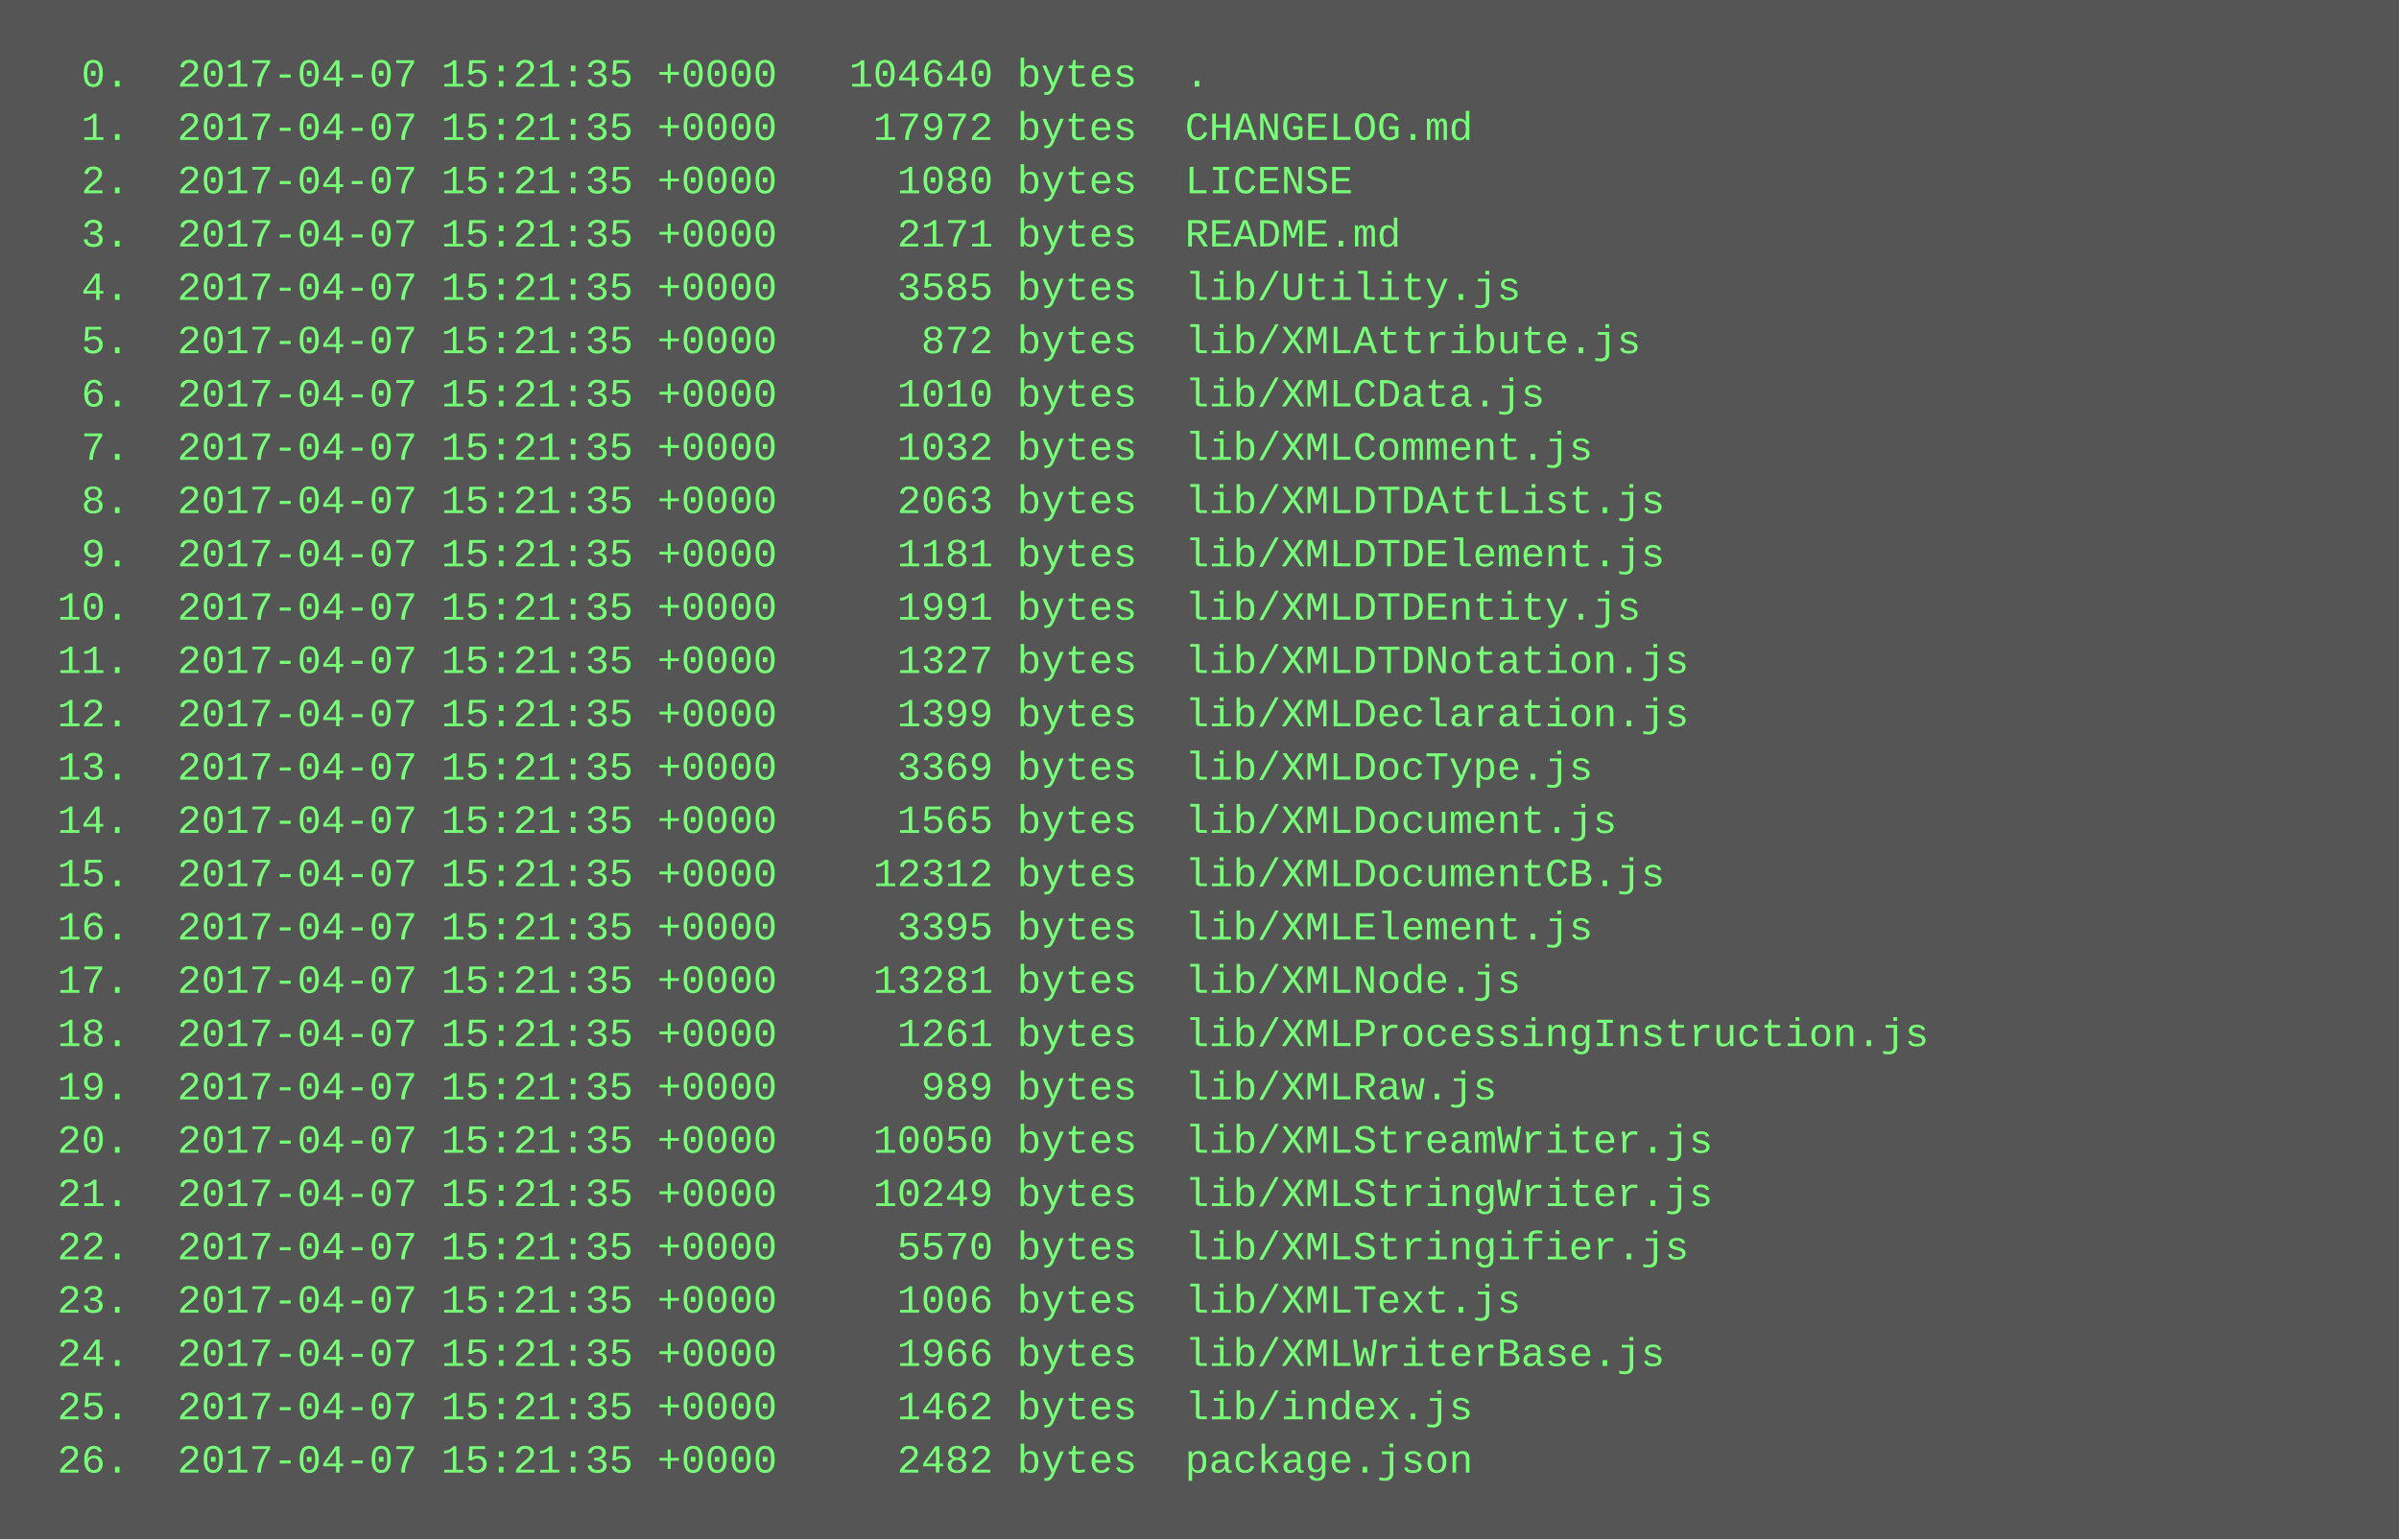
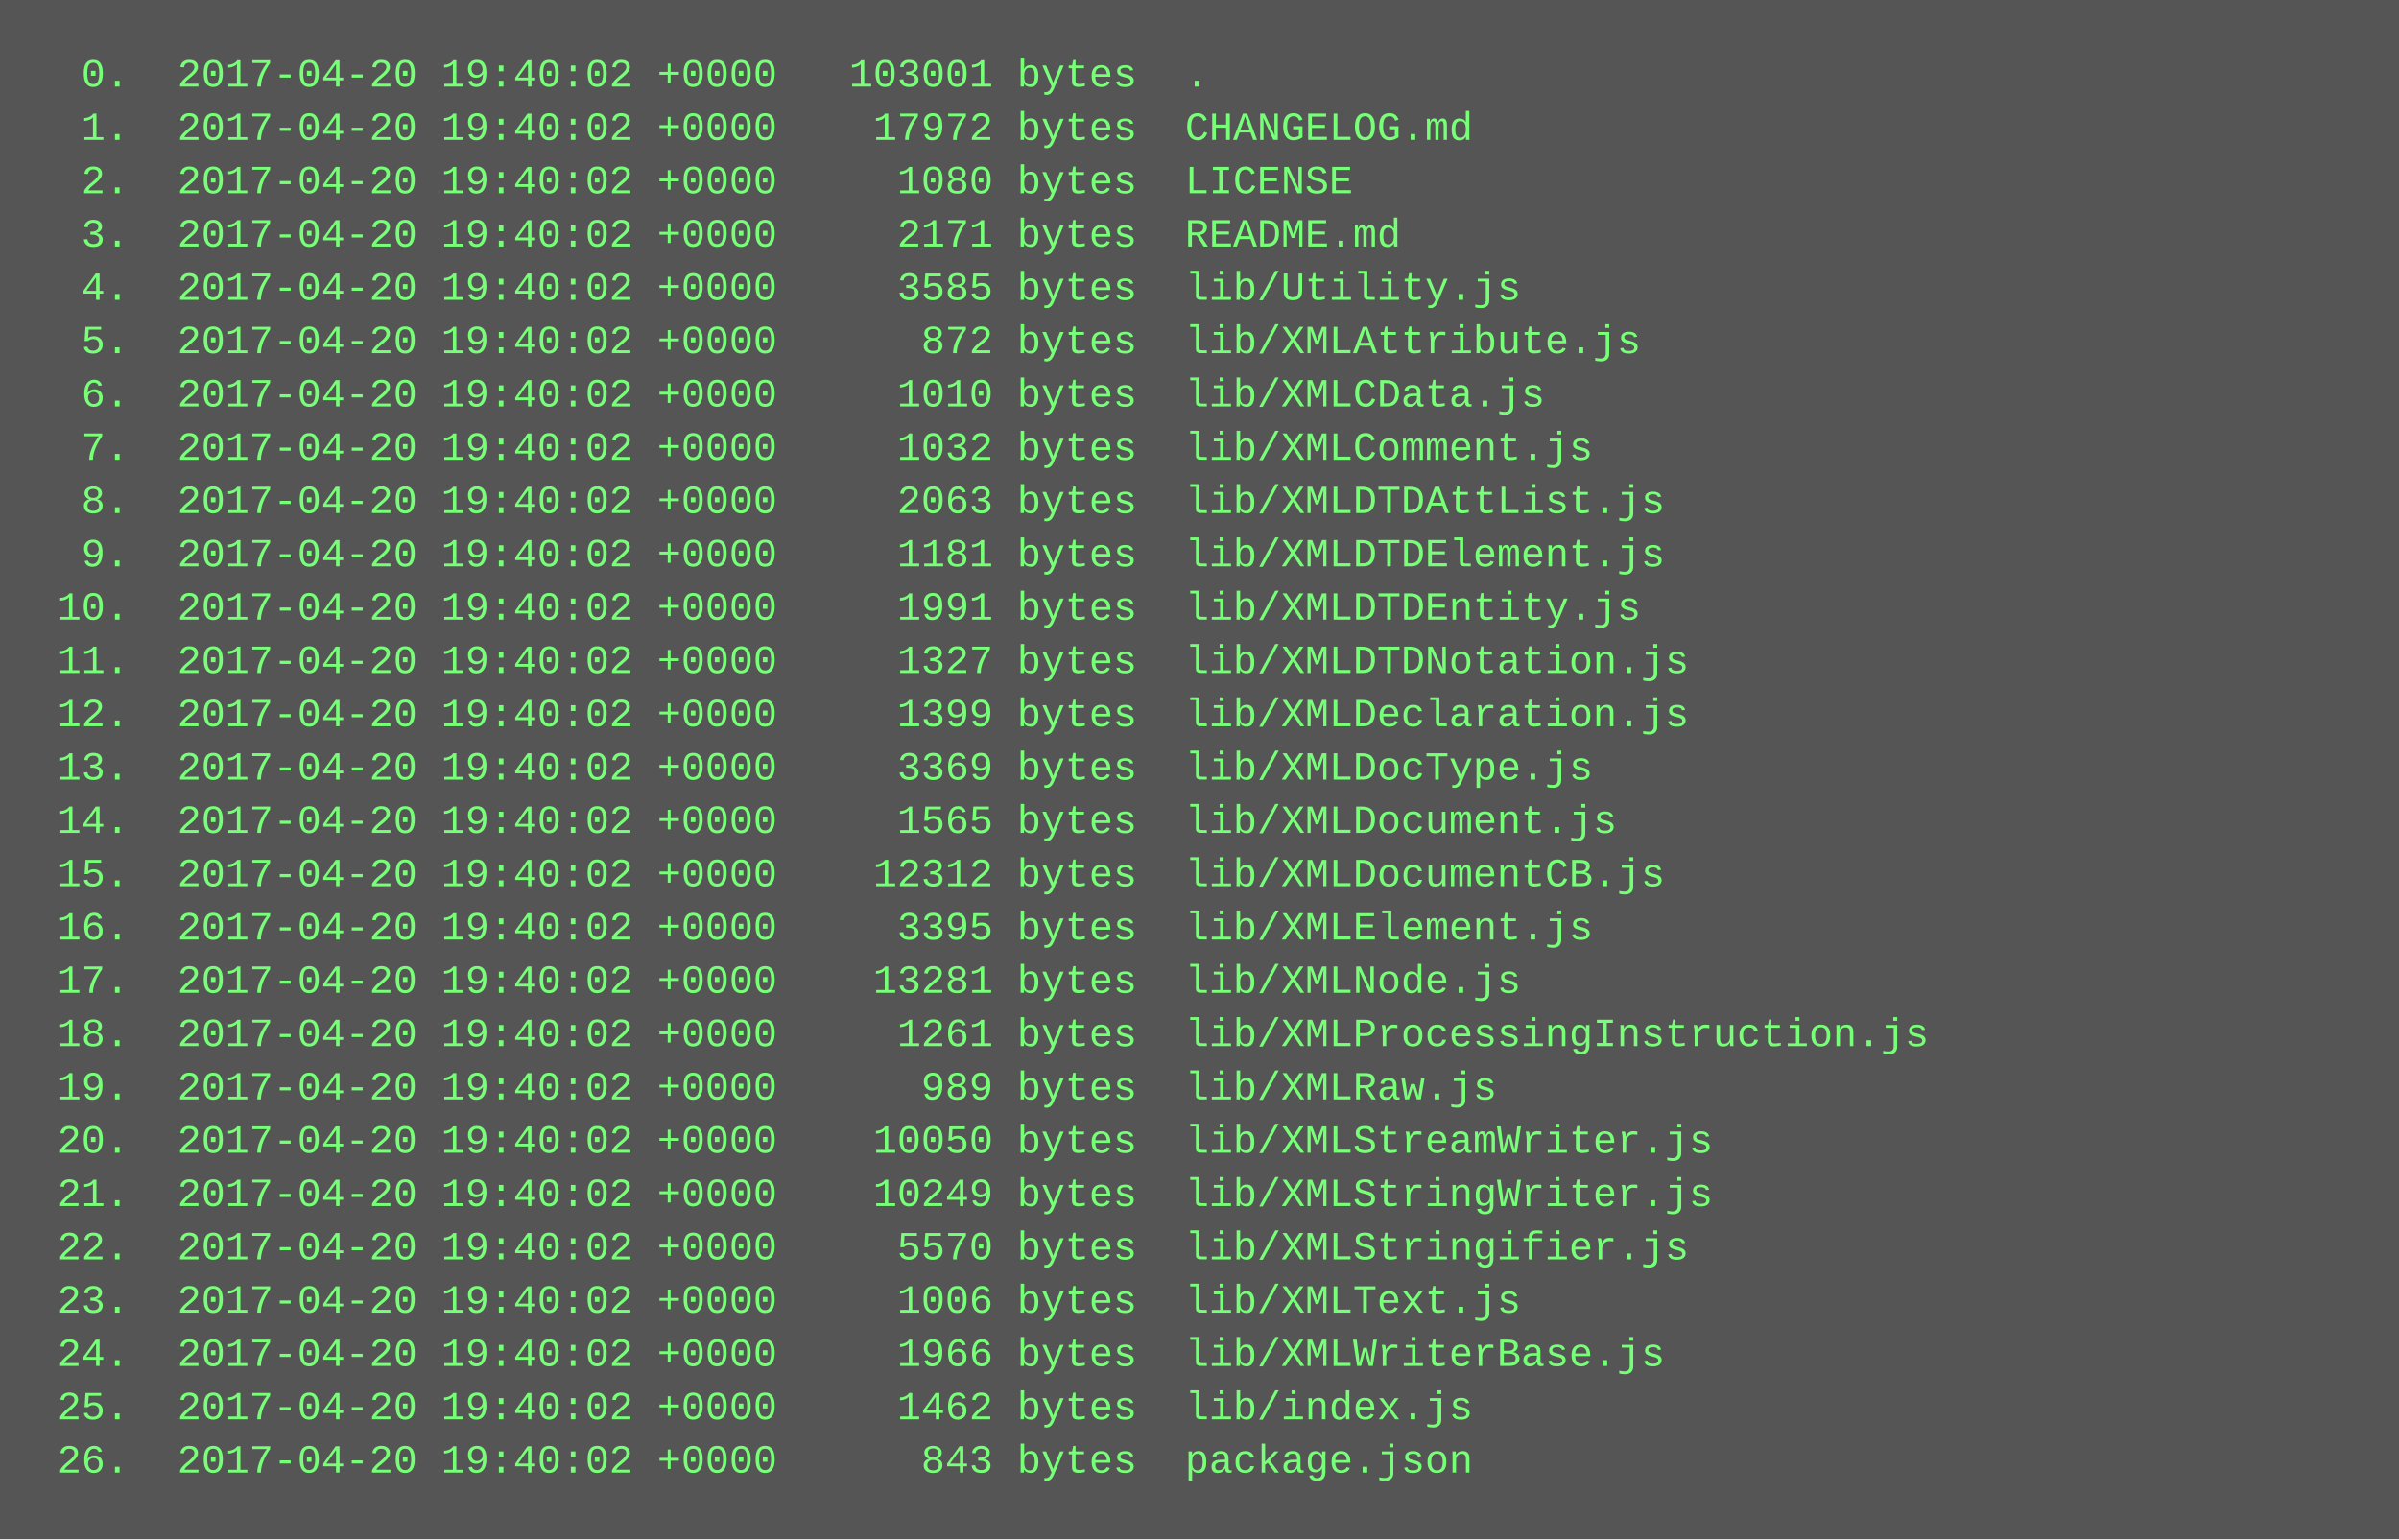
<svg xmlns="http://www.w3.org/2000/svg" height="462" width="720">
  <rect height="462" fill="#555" width="720" />
  <text fill="#7f7" font-family="Courier New" font-size="12" xml:space="preserve">
-     <tspan x="10" y="26">  0.  2017-04-07 15:21:35 +0000   104640 bytes  .</tspan>
-     <tspan x="10" y="42">  1.  2017-04-07 15:21:35 +0000    17972 bytes  CHANGELOG.md</tspan>
-     <tspan x="10" y="58">  2.  2017-04-07 15:21:35 +0000     1080 bytes  LICENSE</tspan>
-     <tspan x="10" y="74">  3.  2017-04-07 15:21:35 +0000     2171 bytes  README.md</tspan>
-     <tspan x="10" y="90">  4.  2017-04-07 15:21:35 +0000     3585 bytes  lib/Utility.js</tspan>
-     <tspan x="10" y="106">  5.  2017-04-07 15:21:35 +0000      872 bytes  lib/XMLAttribute.js</tspan>
-     <tspan x="10" y="122">  6.  2017-04-07 15:21:35 +0000     1010 bytes  lib/XMLCData.js</tspan>
-     <tspan x="10" y="138">  7.  2017-04-07 15:21:35 +0000     1032 bytes  lib/XMLComment.js</tspan>
-     <tspan x="10" y="154">  8.  2017-04-07 15:21:35 +0000     2063 bytes  lib/XMLDTDAttList.js</tspan>
-     <tspan x="10" y="170">  9.  2017-04-07 15:21:35 +0000     1181 bytes  lib/XMLDTDElement.js</tspan>
-     <tspan x="10" y="186"> 10.  2017-04-07 15:21:35 +0000     1991 bytes  lib/XMLDTDEntity.js</tspan>
-     <tspan x="10" y="202"> 11.  2017-04-07 15:21:35 +0000     1327 bytes  lib/XMLDTDNotation.js</tspan>
-     <tspan x="10" y="218"> 12.  2017-04-07 15:21:35 +0000     1399 bytes  lib/XMLDeclaration.js</tspan>
-     <tspan x="10" y="234"> 13.  2017-04-07 15:21:35 +0000     3369 bytes  lib/XMLDocType.js</tspan>
-     <tspan x="10" y="250"> 14.  2017-04-07 15:21:35 +0000     1565 bytes  lib/XMLDocument.js</tspan>
-     <tspan x="10" y="266"> 15.  2017-04-07 15:21:35 +0000    12312 bytes  lib/XMLDocumentCB.js</tspan>
-     <tspan x="10" y="282"> 16.  2017-04-07 15:21:35 +0000     3395 bytes  lib/XMLElement.js</tspan>
-     <tspan x="10" y="298"> 17.  2017-04-07 15:21:35 +0000    13281 bytes  lib/XMLNode.js</tspan>
-     <tspan x="10" y="314"> 18.  2017-04-07 15:21:35 +0000     1261 bytes  lib/XMLProcessingInstruction.js</tspan>
-     <tspan x="10" y="330"> 19.  2017-04-07 15:21:35 +0000      989 bytes  lib/XMLRaw.js</tspan>
-     <tspan x="10" y="346"> 20.  2017-04-07 15:21:35 +0000    10050 bytes  lib/XMLStreamWriter.js</tspan>
-     <tspan x="10" y="362"> 21.  2017-04-07 15:21:35 +0000    10249 bytes  lib/XMLStringWriter.js</tspan>
-     <tspan x="10" y="378"> 22.  2017-04-07 15:21:35 +0000     5570 bytes  lib/XMLStringifier.js</tspan>
-     <tspan x="10" y="394"> 23.  2017-04-07 15:21:35 +0000     1006 bytes  lib/XMLText.js</tspan>
-     <tspan x="10" y="410"> 24.  2017-04-07 15:21:35 +0000     1966 bytes  lib/XMLWriterBase.js</tspan>
-     <tspan x="10" y="426"> 25.  2017-04-07 15:21:35 +0000     1462 bytes  lib/index.js</tspan>
-     <tspan x="10" y="442"> 26.  2017-04-07 15:21:35 +0000     2482 bytes  package.json</tspan>
+     <tspan x="10" y="26">  0.  2017-04-20 19:40:02 +0000   103001 bytes  .</tspan>
+     <tspan x="10" y="42">  1.  2017-04-20 19:40:02 +0000    17972 bytes  CHANGELOG.md</tspan>
+     <tspan x="10" y="58">  2.  2017-04-20 19:40:02 +0000     1080 bytes  LICENSE</tspan>
+     <tspan x="10" y="74">  3.  2017-04-20 19:40:02 +0000     2171 bytes  README.md</tspan>
+     <tspan x="10" y="90">  4.  2017-04-20 19:40:02 +0000     3585 bytes  lib/Utility.js</tspan>
+     <tspan x="10" y="106">  5.  2017-04-20 19:40:02 +0000      872 bytes  lib/XMLAttribute.js</tspan>
+     <tspan x="10" y="122">  6.  2017-04-20 19:40:02 +0000     1010 bytes  lib/XMLCData.js</tspan>
+     <tspan x="10" y="138">  7.  2017-04-20 19:40:02 +0000     1032 bytes  lib/XMLComment.js</tspan>
+     <tspan x="10" y="154">  8.  2017-04-20 19:40:02 +0000     2063 bytes  lib/XMLDTDAttList.js</tspan>
+     <tspan x="10" y="170">  9.  2017-04-20 19:40:02 +0000     1181 bytes  lib/XMLDTDElement.js</tspan>
+     <tspan x="10" y="186"> 10.  2017-04-20 19:40:02 +0000     1991 bytes  lib/XMLDTDEntity.js</tspan>
+     <tspan x="10" y="202"> 11.  2017-04-20 19:40:02 +0000     1327 bytes  lib/XMLDTDNotation.js</tspan>
+     <tspan x="10" y="218"> 12.  2017-04-20 19:40:02 +0000     1399 bytes  lib/XMLDeclaration.js</tspan>
+     <tspan x="10" y="234"> 13.  2017-04-20 19:40:02 +0000     3369 bytes  lib/XMLDocType.js</tspan>
+     <tspan x="10" y="250"> 14.  2017-04-20 19:40:02 +0000     1565 bytes  lib/XMLDocument.js</tspan>
+     <tspan x="10" y="266"> 15.  2017-04-20 19:40:02 +0000    12312 bytes  lib/XMLDocumentCB.js</tspan>
+     <tspan x="10" y="282"> 16.  2017-04-20 19:40:02 +0000     3395 bytes  lib/XMLElement.js</tspan>
+     <tspan x="10" y="298"> 17.  2017-04-20 19:40:02 +0000    13281 bytes  lib/XMLNode.js</tspan>
+     <tspan x="10" y="314"> 18.  2017-04-20 19:40:02 +0000     1261 bytes  lib/XMLProcessingInstruction.js</tspan>
+     <tspan x="10" y="330"> 19.  2017-04-20 19:40:02 +0000      989 bytes  lib/XMLRaw.js</tspan>
+     <tspan x="10" y="346"> 20.  2017-04-20 19:40:02 +0000    10050 bytes  lib/XMLStreamWriter.js</tspan>
+     <tspan x="10" y="362"> 21.  2017-04-20 19:40:02 +0000    10249 bytes  lib/XMLStringWriter.js</tspan>
+     <tspan x="10" y="378"> 22.  2017-04-20 19:40:02 +0000     5570 bytes  lib/XMLStringifier.js</tspan>
+     <tspan x="10" y="394"> 23.  2017-04-20 19:40:02 +0000     1006 bytes  lib/XMLText.js</tspan>
+     <tspan x="10" y="410"> 24.  2017-04-20 19:40:02 +0000     1966 bytes  lib/XMLWriterBase.js</tspan>
+     <tspan x="10" y="426"> 25.  2017-04-20 19:40:02 +0000     1462 bytes  lib/index.js</tspan>
+     <tspan x="10" y="442"> 26.  2017-04-20 19:40:02 +0000      843 bytes  package.json</tspan>
  </text>
</svg>
